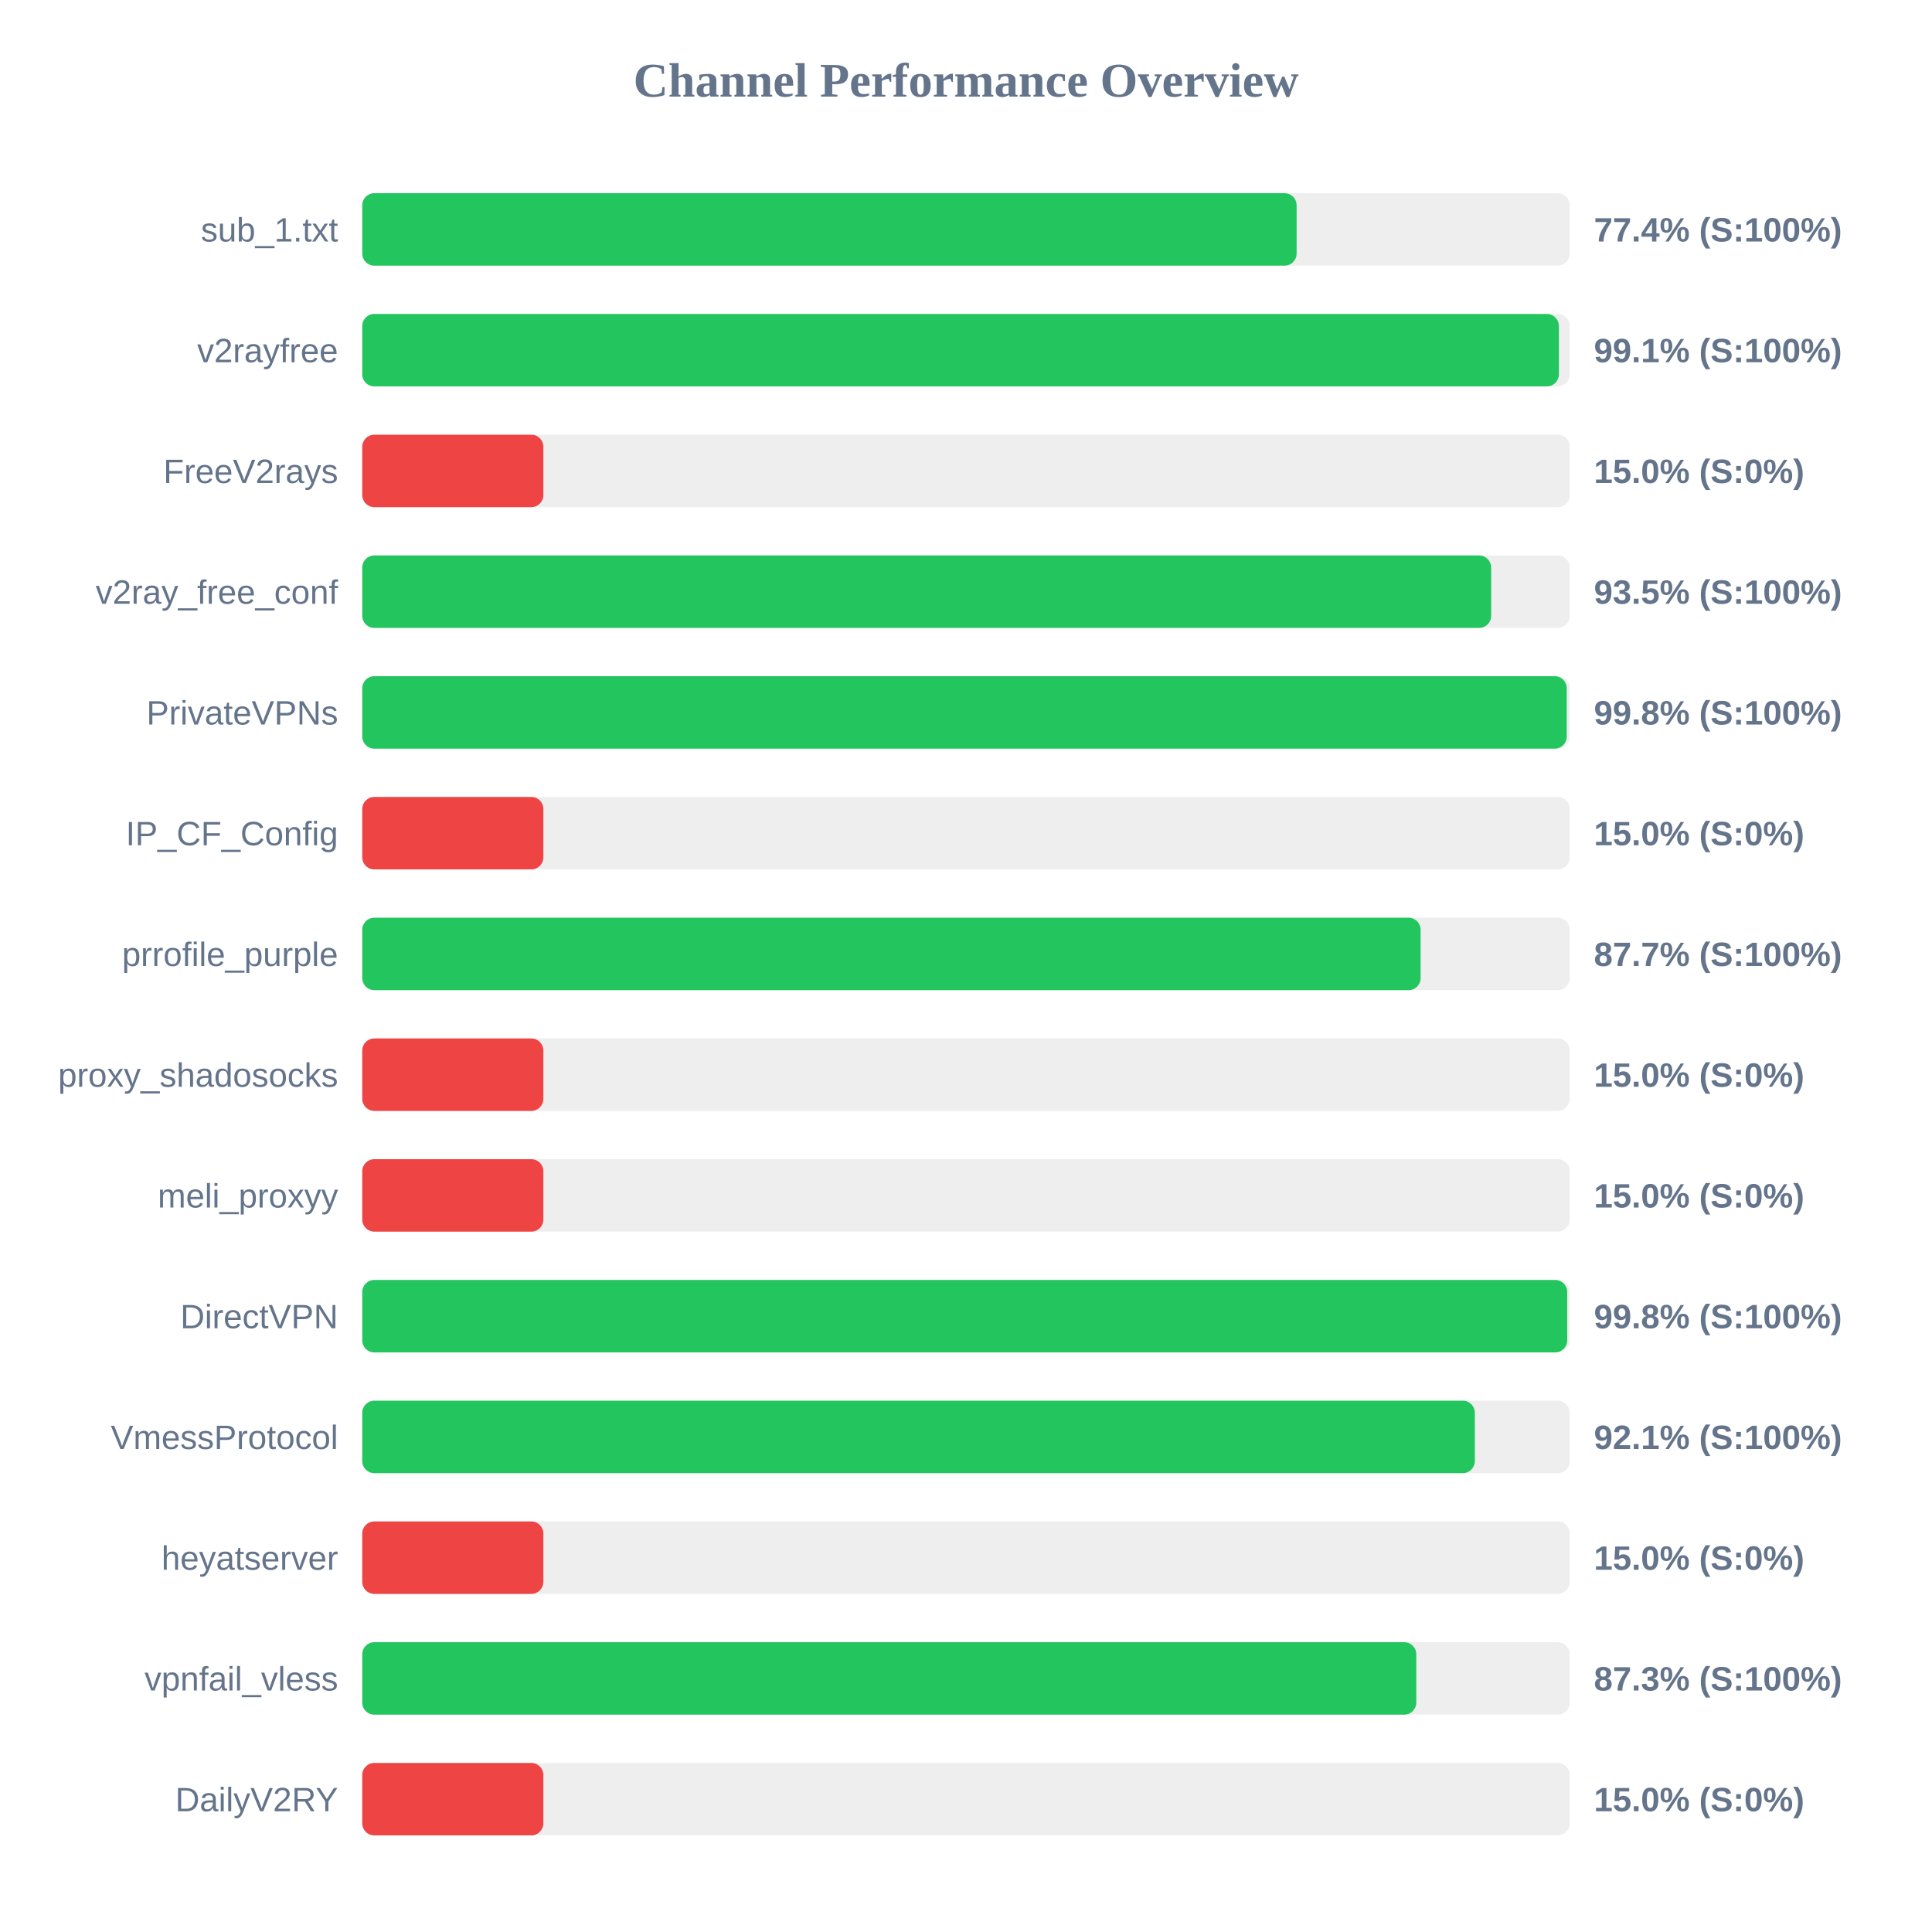
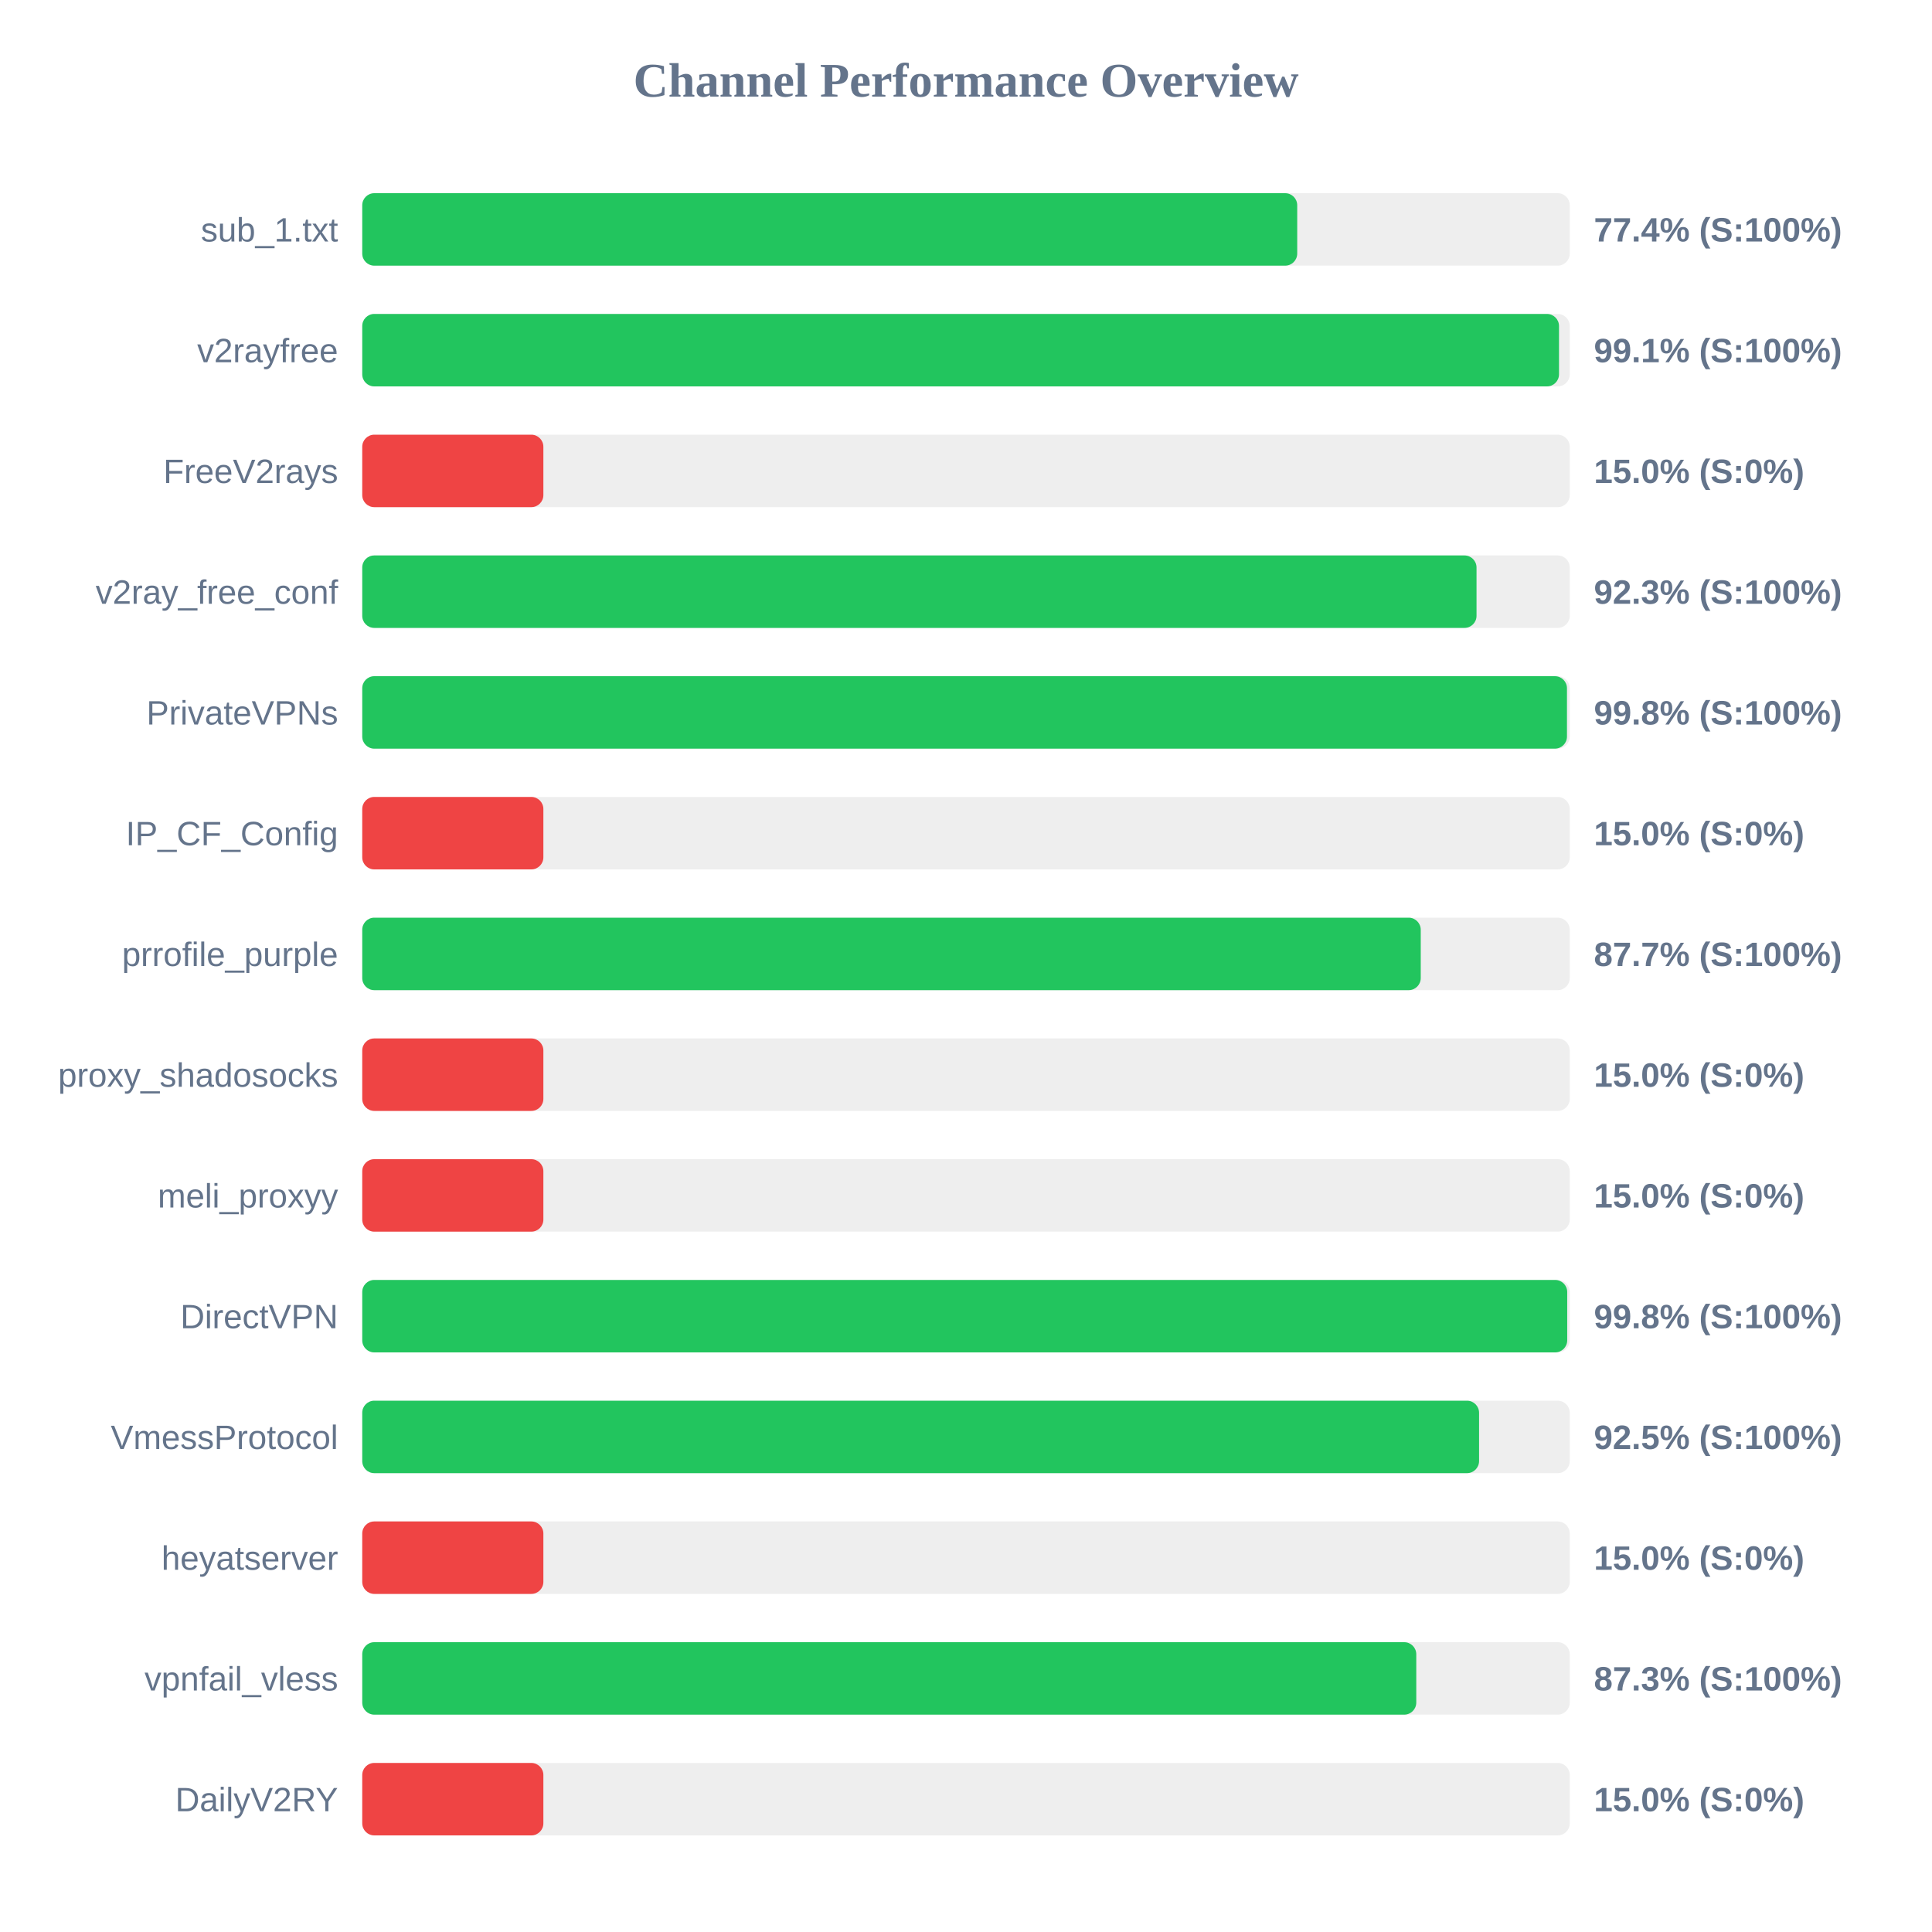
<svg xmlns="http://www.w3.org/2000/svg" width="800" height="800" version="1.1">
  <style>
        .row { font: 14px Arial; fill: #64748b; }
        .score { font: bold 14px Arial; fill: #64748b; }
    </style>
  <text x="400" y="40" text-anchor="middle" font-size="20px" font-weight="bold" fill="#64748b">Channel Performance Overview</text>
  <rect x="150" y="80" width="500" height="30" fill="#eee" rx="5" />
-   <rect x="150" y="80" width="386.9" height="30" fill="#22c55e" rx="5" />
+   <rect x="150" y="80" width="387.15" height="30" fill="#22c55e" rx="5" />
  <text x="140" y="100" text-anchor="end" class="row">sub_1.txt</text>
  <text x="660" y="100" text-anchor="start" class="score">77.4% (S:100%)</text>
  <rect x="150" y="130" width="500" height="30" fill="#eee" rx="5" />
-   <rect x="150" y="130" width="495.5" height="30" fill="#22c55e" rx="5" />
+   <rect x="150" y="130" width="495.55" height="30" fill="#22c55e" rx="5" />
  <text x="140" y="150" text-anchor="end" class="row">v2rayfree</text>
  <text x="660" y="150" text-anchor="start" class="score">99.1% (S:100%)</text>
  <rect x="150" y="180" width="500" height="30" fill="#eee" rx="5" />
  <rect x="150" y="180" width="75.0" height="30" fill="#ef4444" rx="5" />
  <text x="140" y="200" text-anchor="end" class="row">FreeV2rays</text>
  <text x="660" y="200" text-anchor="start" class="score">15.0% (S:0%)</text>
  <rect x="150" y="230" width="500" height="30" fill="#eee" rx="5" />
-   <rect x="150" y="230" width="467.45" height="30" fill="#22c55e" rx="5" />
+   <rect x="150" y="230" width="461.4" height="30" fill="#22c55e" rx="5" />
  <text x="140" y="250" text-anchor="end" class="row">v2ray_free_conf</text>
-   <text x="660" y="250" text-anchor="start" class="score">93.5% (S:100%)</text>
+   <text x="660" y="250" text-anchor="start" class="score">92.3% (S:100%)</text>
  <rect x="150" y="280" width="500" height="30" fill="#eee" rx="5" />
-   <rect x="150" y="280" width="498.75" height="30" fill="#22c55e" rx="5" />
+   <rect x="150" y="280" width="498.85" height="30" fill="#22c55e" rx="5" />
  <text x="140" y="300" text-anchor="end" class="row">PrivateVPNs</text>
  <text x="660" y="300" text-anchor="start" class="score">99.8% (S:100%)</text>
  <rect x="150" y="330" width="500" height="30" fill="#eee" rx="5" />
  <rect x="150" y="330" width="75.0" height="30" fill="#ef4444" rx="5" />
  <text x="140" y="350" text-anchor="end" class="row">IP_CF_Config</text>
  <text x="660" y="350" text-anchor="start" class="score">15.0% (S:0%)</text>
  <rect x="150" y="380" width="500" height="30" fill="#eee" rx="5" />
-   <rect x="150" y="380" width="438.25" height="30" fill="#22c55e" rx="5" />
+   <rect x="150" y="380" width="438.3" height="30" fill="#22c55e" rx="5" />
  <text x="140" y="400" text-anchor="end" class="row">prrofile_purple</text>
  <text x="660" y="400" text-anchor="start" class="score">87.7% (S:100%)</text>
  <rect x="150" y="430" width="500" height="30" fill="#eee" rx="5" />
  <rect x="150" y="430" width="75.0" height="30" fill="#ef4444" rx="5" />
  <text x="140" y="450" text-anchor="end" class="row">proxy_shadosocks</text>
  <text x="660" y="450" text-anchor="start" class="score">15.0% (S:0%)</text>
  <rect x="150" y="480" width="500" height="30" fill="#eee" rx="5" />
  <rect x="150" y="480" width="75.0" height="30" fill="#ef4444" rx="5" />
  <text x="140" y="500" text-anchor="end" class="row">meli_proxyy</text>
  <text x="660" y="500" text-anchor="start" class="score">15.0% (S:0%)</text>
  <rect x="150" y="530" width="500" height="30" fill="#eee" rx="5" />
  <rect x="150" y="530" width="498.95" height="30" fill="#22c55e" rx="5" />
  <text x="140" y="550" text-anchor="end" class="row">DirectVPN</text>
  <text x="660" y="550" text-anchor="start" class="score">99.8% (S:100%)</text>
  <rect x="150" y="580" width="500" height="30" fill="#eee" rx="5" />
-   <rect x="150" y="580" width="460.7" height="30" fill="#22c55e" rx="5" />
+   <rect x="150" y="580" width="462.45" height="30" fill="#22c55e" rx="5" />
  <text x="140" y="600" text-anchor="end" class="row">VmessProtocol</text>
-   <text x="660" y="600" text-anchor="start" class="score">92.1% (S:100%)</text>
+   <text x="660" y="600" text-anchor="start" class="score">92.5% (S:100%)</text>
  <rect x="150" y="630" width="500" height="30" fill="#eee" rx="5" />
  <rect x="150" y="630" width="75.0" height="30" fill="#ef4444" rx="5" />
  <text x="140" y="650" text-anchor="end" class="row">heyatserver</text>
  <text x="660" y="650" text-anchor="start" class="score">15.0% (S:0%)</text>
  <rect x="150" y="680" width="500" height="30" fill="#eee" rx="5" />
  <rect x="150" y="680" width="436.45" height="30" fill="#22c55e" rx="5" />
  <text x="140" y="700" text-anchor="end" class="row">vpnfail_vless</text>
  <text x="660" y="700" text-anchor="start" class="score">87.3% (S:100%)</text>
  <rect x="150" y="730" width="500" height="30" fill="#eee" rx="5" />
  <rect x="150" y="730" width="75.0" height="30" fill="#ef4444" rx="5" />
  <text x="140" y="750" text-anchor="end" class="row">DailyV2RY</text>
  <text x="660" y="750" text-anchor="start" class="score">15.0% (S:0%)</text>
</svg>
